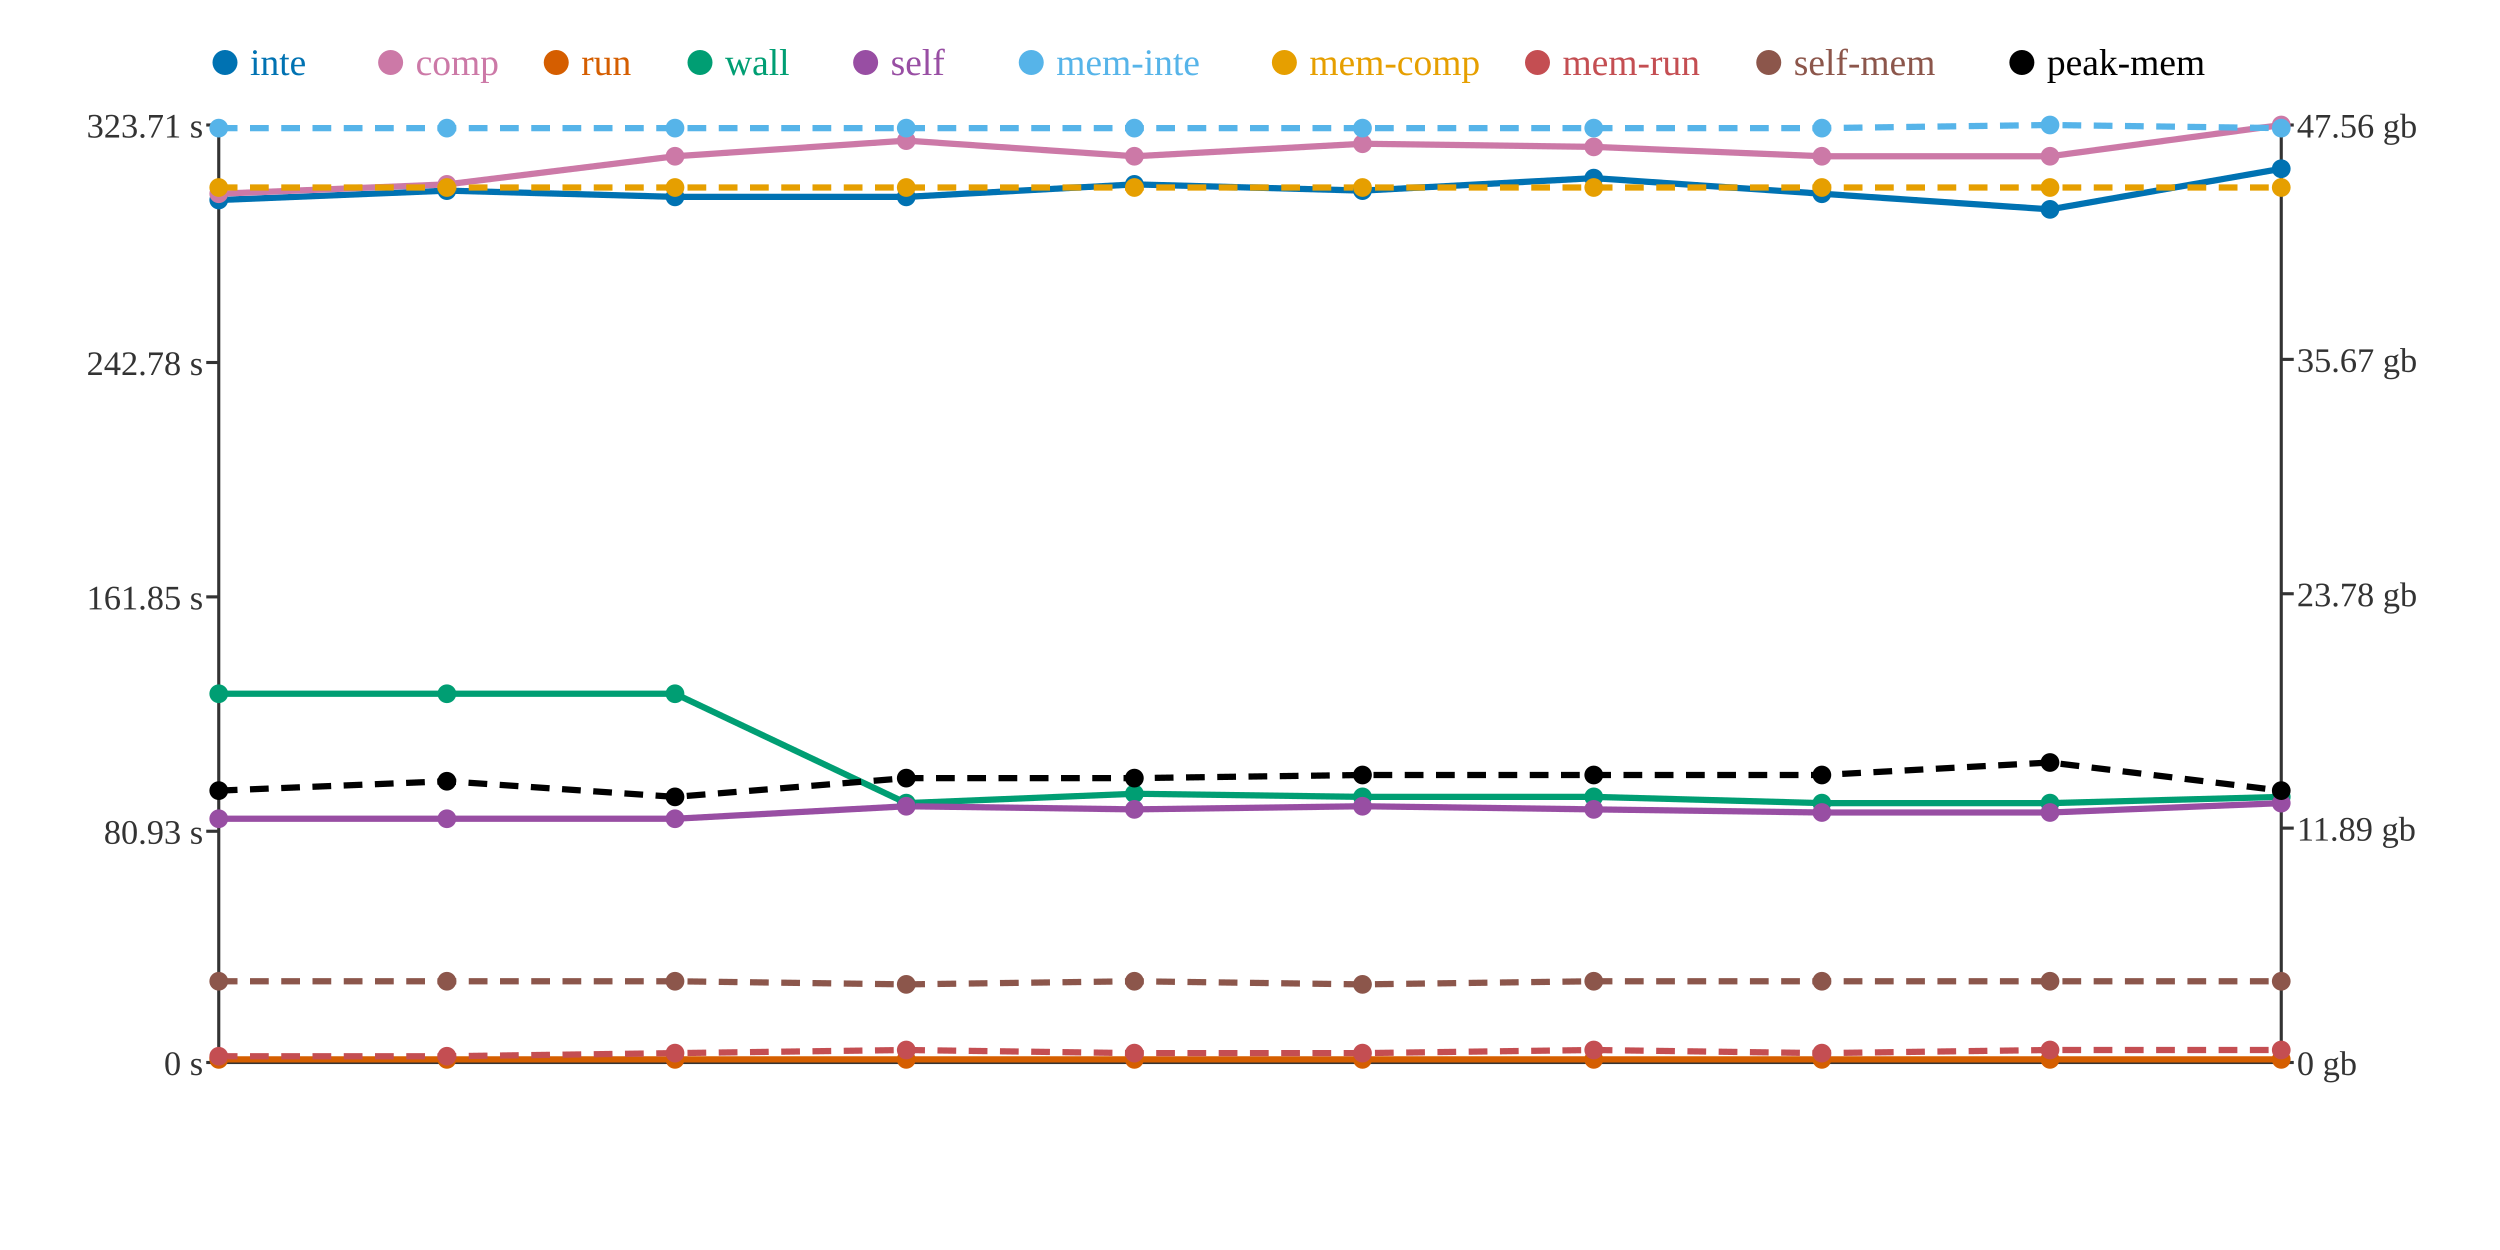
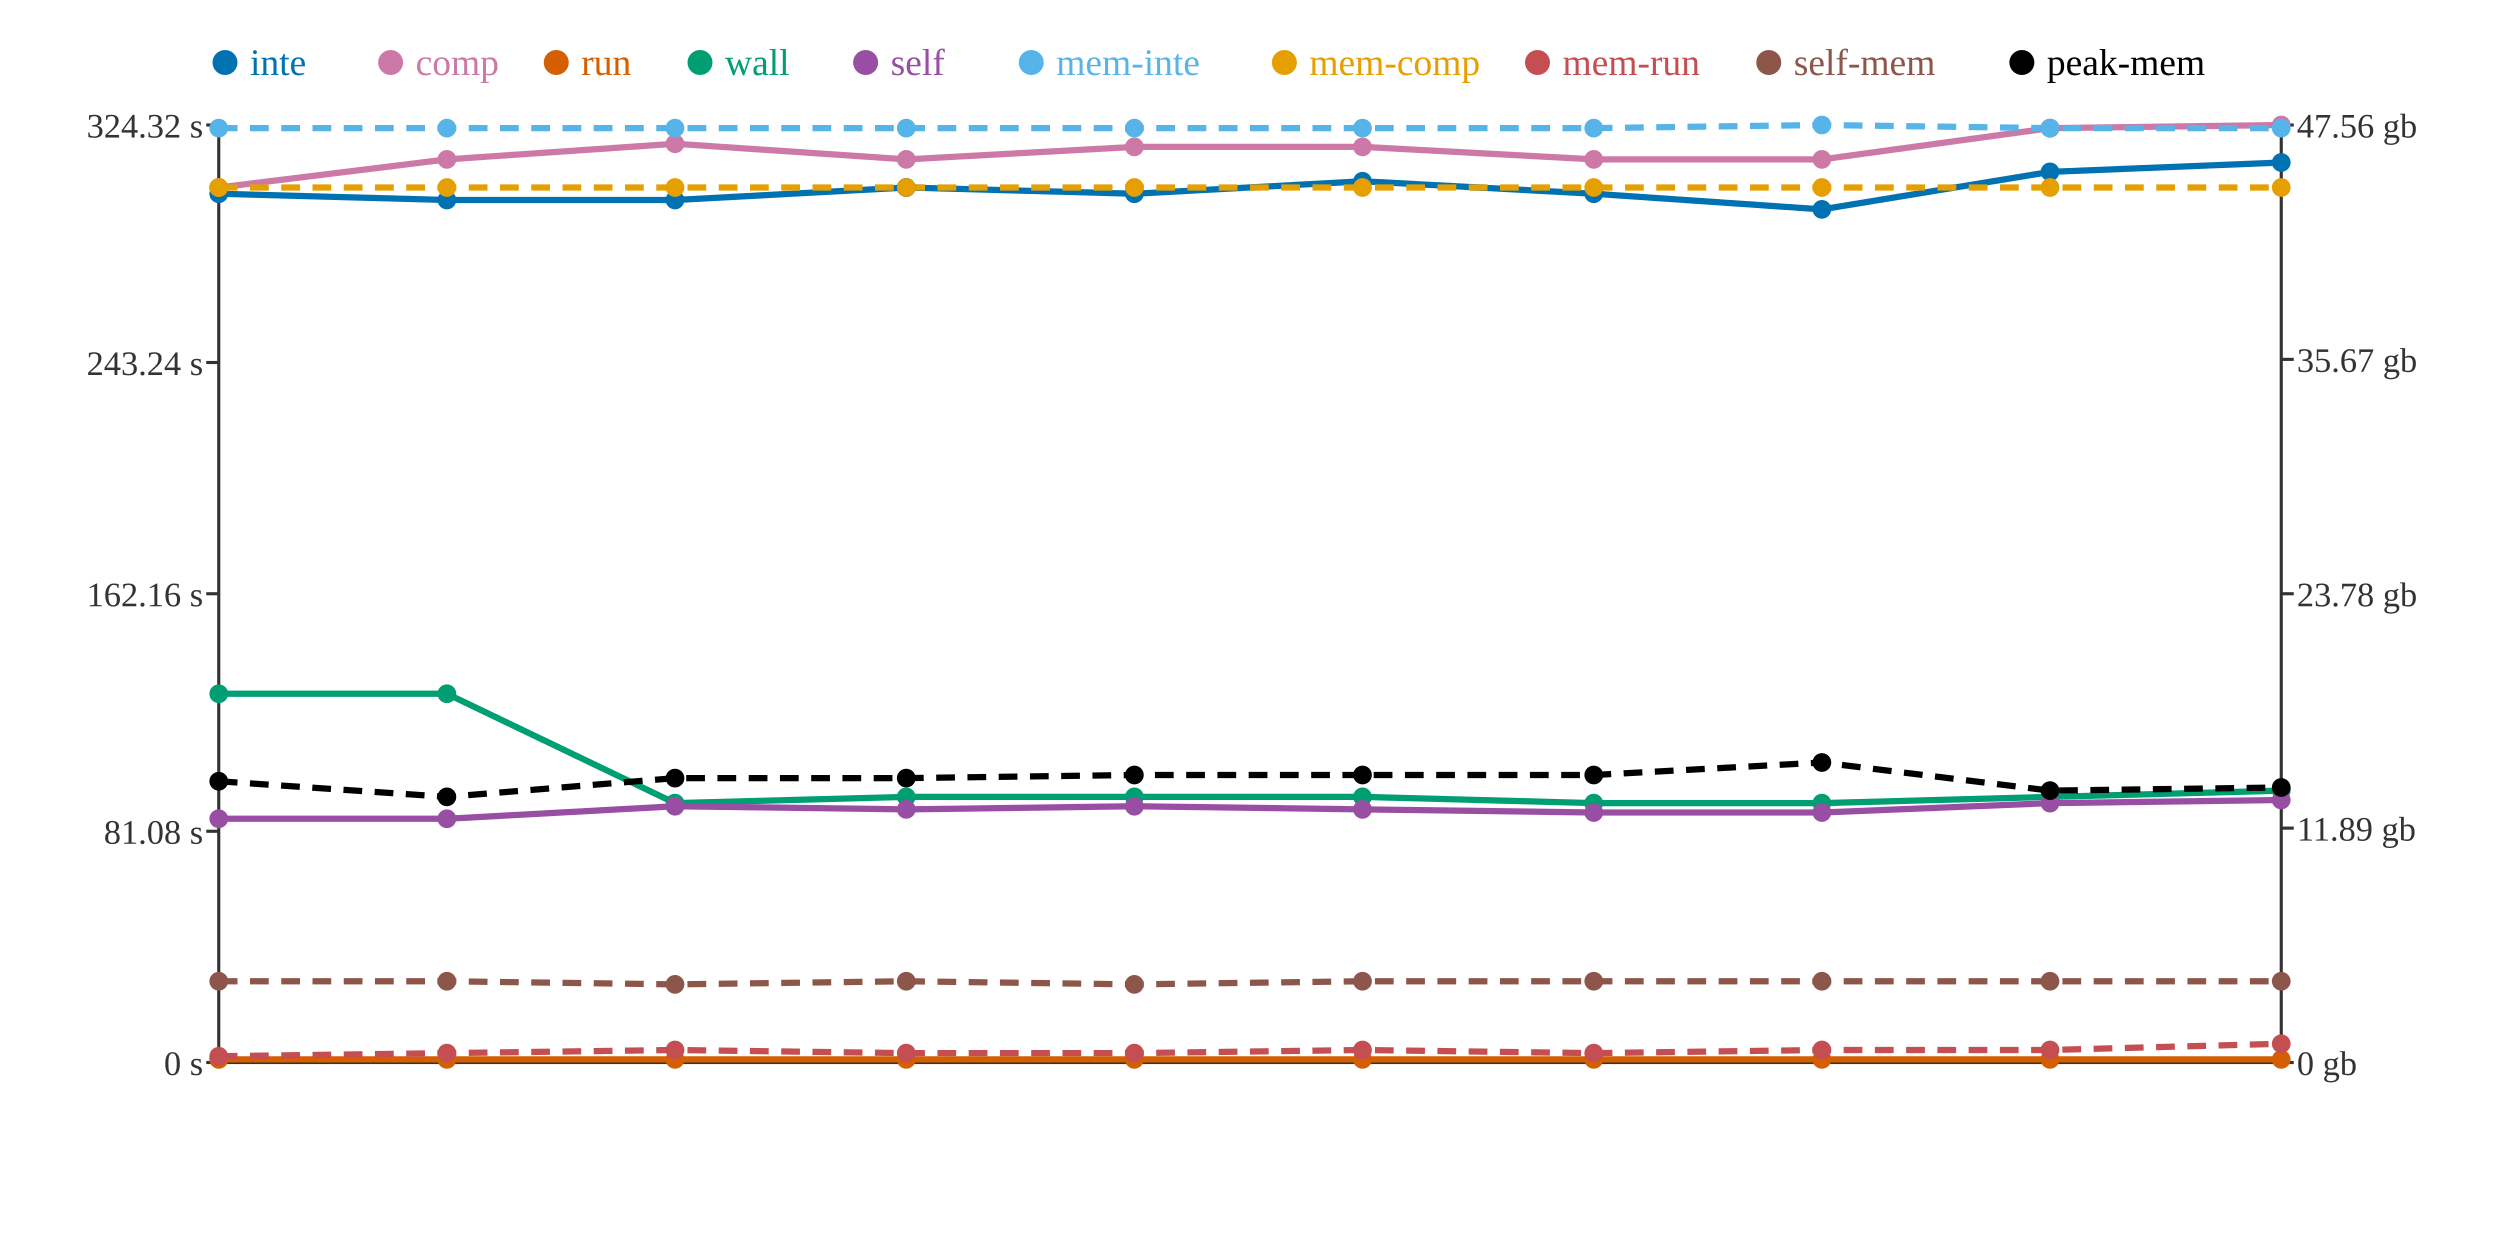
<svg xmlns="http://www.w3.org/2000/svg" width="800" height="400">
  <rect width="800" height="400" fill="white" />
  <line x1="70" y1="40" x2="70" y2="340" stroke="#333" stroke-width="1" />
  <line x1="70" y1="340" x2="730" y2="340" stroke="#333" stroke-width="1" />
  <line x1="730" y1="40" x2="730" y2="340" stroke="#333" stroke-width="1" />
  <line x1="66" y1="340" x2="70" y2="340" stroke="#333" stroke-width="1" />
  <text x="65" y="344" text-anchor="end" font-size="11" fill="#333">0 s</text>
  <line x1="66" y1="266" x2="70" y2="266" stroke="#333" stroke-width="1" />
-   <text x="65" y="270" text-anchor="end" font-size="11" fill="#333">80.93 s</text>
-   <line x1="66" y1="191" x2="70" y2="191" stroke="#333" stroke-width="1" />
-   <text x="65" y="195" text-anchor="end" font-size="11" fill="#333">161.85 s</text>
+   <text x="65" y="270" text-anchor="end" font-size="11" fill="#333">81.08 s</text>
+   <line x1="66" y1="190" x2="70" y2="190" stroke="#333" stroke-width="1" />
+   <text x="65" y="194" text-anchor="end" font-size="11" fill="#333">162.16 s</text>
  <line x1="66" y1="116" x2="70" y2="116" stroke="#333" stroke-width="1" />
-   <text x="65" y="120" text-anchor="end" font-size="11" fill="#333">242.78 s</text>
+   <text x="65" y="120" text-anchor="end" font-size="11" fill="#333">243.24 s</text>
  <line x1="66" y1="40" x2="70" y2="40" stroke="#333" stroke-width="1" />
-   <text x="65" y="44" text-anchor="end" font-size="11" fill="#333">323.71 s</text>
+   <text x="65" y="44" text-anchor="end" font-size="11" fill="#333">324.32 s</text>
  <line x1="730" y1="340" x2="734" y2="340" stroke="#333" stroke-width="1" />
  <text x="735" y="344" text-anchor="start" font-size="11" fill="#333">0 gb</text>
  <line x1="730" y1="265" x2="734" y2="265" stroke="#333" stroke-width="1" />
  <text x="735" y="269" text-anchor="start" font-size="11" fill="#333">11.89 gb</text>
  <line x1="730" y1="190" x2="734" y2="190" stroke="#333" stroke-width="1" />
  <text x="735" y="194" text-anchor="start" font-size="11" fill="#333">23.78 gb</text>
  <line x1="730" y1="115" x2="734" y2="115" stroke="#333" stroke-width="1" />
  <text x="735" y="119" text-anchor="start" font-size="11" fill="#333">35.67 gb</text>
  <line x1="730" y1="40" x2="734" y2="40" stroke="#333" stroke-width="1" />
  <text x="735" y="44" text-anchor="start" font-size="11" fill="#333">47.56 gb</text>
-   <polyline points="70,64 143,61 216,63 290,63 363,59 436,61 510,57 583,62 656,67 730,54" fill="none" stroke="#0072B2" stroke-width="2" />
-   <polyline points="70,62 143,59 216,50 290,45 363,50 436,46 510,47 583,50 656,50 730,40" fill="none" stroke="#CC79A7" stroke-width="2" />
+   <polyline points="70,62 143,64 216,64 290,60 363,62 436,58 510,62 583,67 656,55 730,52" fill="none" stroke="#0072B2" stroke-width="2" />
+   <polyline points="70,60 143,51 216,46 290,51 363,47 436,47 510,51 583,51 656,41 730,40" fill="none" stroke="#CC79A7" stroke-width="2" />
  <polyline points="70,339 143,339 216,339 290,339 363,339 436,339 510,339 583,339 656,339 730,339" fill="none" stroke="#D55E00" stroke-width="2" />
-   <polyline points="70,222 143,222 216,222 290,257 363,254 436,255 510,255 583,257 656,257 730,255" fill="none" stroke="#009E73" stroke-width="2" />
-   <polyline points="70,262 143,262 216,262 290,258 363,259 436,258 510,259 583,260 656,260 730,257" fill="none" stroke="#984EA3" stroke-width="2" />
-   <polyline points="70,41 143,41 216,41 290,41 363,41 436,41 510,41 583,41 656,40 730,41" fill="none" stroke="#56B4E9" stroke-width="2" stroke-dasharray="6 4" />
+   <polyline points="70,222 143,222 216,257 290,255 363,255 436,255 510,257 583,257 656,255 730,253" fill="none" stroke="#009E73" stroke-width="2" />
+   <polyline points="70,262 143,262 216,258 290,259 363,258 436,259 510,260 583,260 656,257 730,256" fill="none" stroke="#984EA3" stroke-width="2" />
+   <polyline points="70,41 143,41 216,41 290,41 363,41 436,41 510,41 583,40 656,41 730,41" fill="none" stroke="#56B4E9" stroke-width="2" stroke-dasharray="6 4" />
  <polyline points="70,60 143,60 216,60 290,60 363,60 436,60 510,60 583,60 656,60 730,60" fill="none" stroke="#E69F00" stroke-width="2" stroke-dasharray="6 4" />
-   <polyline points="70,338 143,338 216,337 290,336 363,337 436,337 510,336 583,337 656,336 730,336" fill="none" stroke="#C44E52" stroke-width="2" stroke-dasharray="6 4" />
-   <polyline points="70,314 143,314 216,314 290,315 363,314 436,315 510,314 583,314 656,314 730,314" fill="none" stroke="#8C564B" stroke-width="2" stroke-dasharray="6 4" />
-   <polyline points="70,253 143,250 216,255 290,249 363,249 436,248 510,248 583,248 656,244 730,253" fill="none" stroke="#000000" stroke-width="2" stroke-dasharray="6 4" />
-   <circle cx="70" cy="64" r="3" fill="#0072B2" />
-   <circle cx="70" cy="62" r="3" fill="#CC79A7" />
+   <polyline points="70,338 143,337 216,336 290,337 363,337 436,336 510,337 583,336 656,336 730,334" fill="none" stroke="#C44E52" stroke-width="2" stroke-dasharray="6 4" />
+   <polyline points="70,314 143,314 216,315 290,314 363,315 436,314 510,314 583,314 656,314 730,314" fill="none" stroke="#8C564B" stroke-width="2" stroke-dasharray="6 4" />
+   <polyline points="70,250 143,255 216,249 290,249 363,248 436,248 510,248 583,244 656,253 730,252" fill="none" stroke="#000000" stroke-width="2" stroke-dasharray="6 4" />
+   <circle cx="70" cy="62" r="3" fill="#0072B2" />
+   <circle cx="70" cy="60" r="3" fill="#CC79A7" />
  <circle cx="70" cy="339" r="3" fill="#D55E00" />
  <circle cx="70" cy="222" r="3" fill="#009E73" />
  <circle cx="70" cy="262" r="3" fill="#984EA3" />
  <circle cx="70" cy="41" r="3" fill="#56B4E9" />
  <circle cx="70" cy="60" r="3" fill="#E69F00" />
  <circle cx="70" cy="338" r="3" fill="#C44E52" />
  <circle cx="70" cy="314" r="3" fill="#8C564B" />
-   <circle cx="70" cy="253" r="3" fill="#000000" />
-   <circle cx="143" cy="61" r="3" fill="#0072B2" />
-   <circle cx="143" cy="59" r="3" fill="#CC79A7" />
+   <circle cx="70" cy="250" r="3" fill="#000000" />
+   <circle cx="143" cy="64" r="3" fill="#0072B2" />
+   <circle cx="143" cy="51" r="3" fill="#CC79A7" />
  <circle cx="143" cy="339" r="3" fill="#D55E00" />
  <circle cx="143" cy="222" r="3" fill="#009E73" />
  <circle cx="143" cy="262" r="3" fill="#984EA3" />
  <circle cx="143" cy="41" r="3" fill="#56B4E9" />
  <circle cx="143" cy="60" r="3" fill="#E69F00" />
-   <circle cx="143" cy="338" r="3" fill="#C44E52" />
+   <circle cx="143" cy="337" r="3" fill="#C44E52" />
  <circle cx="143" cy="314" r="3" fill="#8C564B" />
-   <circle cx="143" cy="250" r="3" fill="#000000" />
-   <circle cx="216" cy="63" r="3" fill="#0072B2" />
-   <circle cx="216" cy="50" r="3" fill="#CC79A7" />
+   <circle cx="143" cy="255" r="3" fill="#000000" />
+   <circle cx="216" cy="64" r="3" fill="#0072B2" />
+   <circle cx="216" cy="46" r="3" fill="#CC79A7" />
  <circle cx="216" cy="339" r="3" fill="#D55E00" />
-   <circle cx="216" cy="222" r="3" fill="#009E73" />
-   <circle cx="216" cy="262" r="3" fill="#984EA3" />
+   <circle cx="216" cy="257" r="3" fill="#009E73" />
+   <circle cx="216" cy="258" r="3" fill="#984EA3" />
  <circle cx="216" cy="41" r="3" fill="#56B4E9" />
  <circle cx="216" cy="60" r="3" fill="#E69F00" />
-   <circle cx="216" cy="337" r="3" fill="#C44E52" />
-   <circle cx="216" cy="314" r="3" fill="#8C564B" />
-   <circle cx="216" cy="255" r="3" fill="#000000" />
-   <circle cx="290" cy="63" r="3" fill="#0072B2" />
-   <circle cx="290" cy="45" r="3" fill="#CC79A7" />
+   <circle cx="216" cy="336" r="3" fill="#C44E52" />
+   <circle cx="216" cy="315" r="3" fill="#8C564B" />
+   <circle cx="216" cy="249" r="3" fill="#000000" />
+   <circle cx="290" cy="60" r="3" fill="#0072B2" />
+   <circle cx="290" cy="51" r="3" fill="#CC79A7" />
  <circle cx="290" cy="339" r="3" fill="#D55E00" />
-   <circle cx="290" cy="257" r="3" fill="#009E73" />
-   <circle cx="290" cy="258" r="3" fill="#984EA3" />
+   <circle cx="290" cy="255" r="3" fill="#009E73" />
+   <circle cx="290" cy="259" r="3" fill="#984EA3" />
  <circle cx="290" cy="41" r="3" fill="#56B4E9" />
  <circle cx="290" cy="60" r="3" fill="#E69F00" />
-   <circle cx="290" cy="336" r="3" fill="#C44E52" />
-   <circle cx="290" cy="315" r="3" fill="#8C564B" />
+   <circle cx="290" cy="337" r="3" fill="#C44E52" />
+   <circle cx="290" cy="314" r="3" fill="#8C564B" />
  <circle cx="290" cy="249" r="3" fill="#000000" />
-   <circle cx="363" cy="59" r="3" fill="#0072B2" />
-   <circle cx="363" cy="50" r="3" fill="#CC79A7" />
+   <circle cx="363" cy="62" r="3" fill="#0072B2" />
+   <circle cx="363" cy="47" r="3" fill="#CC79A7" />
  <circle cx="363" cy="339" r="3" fill="#D55E00" />
-   <circle cx="363" cy="254" r="3" fill="#009E73" />
-   <circle cx="363" cy="259" r="3" fill="#984EA3" />
+   <circle cx="363" cy="255" r="3" fill="#009E73" />
+   <circle cx="363" cy="258" r="3" fill="#984EA3" />
  <circle cx="363" cy="41" r="3" fill="#56B4E9" />
  <circle cx="363" cy="60" r="3" fill="#E69F00" />
  <circle cx="363" cy="337" r="3" fill="#C44E52" />
-   <circle cx="363" cy="314" r="3" fill="#8C564B" />
-   <circle cx="363" cy="249" r="3" fill="#000000" />
-   <circle cx="436" cy="61" r="3" fill="#0072B2" />
-   <circle cx="436" cy="46" r="3" fill="#CC79A7" />
+   <circle cx="363" cy="315" r="3" fill="#8C564B" />
+   <circle cx="363" cy="248" r="3" fill="#000000" />
+   <circle cx="436" cy="58" r="3" fill="#0072B2" />
+   <circle cx="436" cy="47" r="3" fill="#CC79A7" />
  <circle cx="436" cy="339" r="3" fill="#D55E00" />
  <circle cx="436" cy="255" r="3" fill="#009E73" />
-   <circle cx="436" cy="258" r="3" fill="#984EA3" />
+   <circle cx="436" cy="259" r="3" fill="#984EA3" />
  <circle cx="436" cy="41" r="3" fill="#56B4E9" />
  <circle cx="436" cy="60" r="3" fill="#E69F00" />
-   <circle cx="436" cy="337" r="3" fill="#C44E52" />
-   <circle cx="436" cy="315" r="3" fill="#8C564B" />
+   <circle cx="436" cy="336" r="3" fill="#C44E52" />
+   <circle cx="436" cy="314" r="3" fill="#8C564B" />
  <circle cx="436" cy="248" r="3" fill="#000000" />
-   <circle cx="510" cy="57" r="3" fill="#0072B2" />
-   <circle cx="510" cy="47" r="3" fill="#CC79A7" />
+   <circle cx="510" cy="62" r="3" fill="#0072B2" />
+   <circle cx="510" cy="51" r="3" fill="#CC79A7" />
  <circle cx="510" cy="339" r="3" fill="#D55E00" />
-   <circle cx="510" cy="255" r="3" fill="#009E73" />
-   <circle cx="510" cy="259" r="3" fill="#984EA3" />
+   <circle cx="510" cy="257" r="3" fill="#009E73" />
+   <circle cx="510" cy="260" r="3" fill="#984EA3" />
  <circle cx="510" cy="41" r="3" fill="#56B4E9" />
  <circle cx="510" cy="60" r="3" fill="#E69F00" />
-   <circle cx="510" cy="336" r="3" fill="#C44E52" />
+   <circle cx="510" cy="337" r="3" fill="#C44E52" />
  <circle cx="510" cy="314" r="3" fill="#8C564B" />
  <circle cx="510" cy="248" r="3" fill="#000000" />
-   <circle cx="583" cy="62" r="3" fill="#0072B2" />
-   <circle cx="583" cy="50" r="3" fill="#CC79A7" />
+   <circle cx="583" cy="67" r="3" fill="#0072B2" />
+   <circle cx="583" cy="51" r="3" fill="#CC79A7" />
  <circle cx="583" cy="339" r="3" fill="#D55E00" />
  <circle cx="583" cy="257" r="3" fill="#009E73" />
  <circle cx="583" cy="260" r="3" fill="#984EA3" />
-   <circle cx="583" cy="41" r="3" fill="#56B4E9" />
+   <circle cx="583" cy="40" r="3" fill="#56B4E9" />
  <circle cx="583" cy="60" r="3" fill="#E69F00" />
-   <circle cx="583" cy="337" r="3" fill="#C44E52" />
+   <circle cx="583" cy="336" r="3" fill="#C44E52" />
  <circle cx="583" cy="314" r="3" fill="#8C564B" />
-   <circle cx="583" cy="248" r="3" fill="#000000" />
-   <circle cx="656" cy="67" r="3" fill="#0072B2" />
-   <circle cx="656" cy="50" r="3" fill="#CC79A7" />
+   <circle cx="583" cy="244" r="3" fill="#000000" />
+   <circle cx="656" cy="55" r="3" fill="#0072B2" />
+   <circle cx="656" cy="41" r="3" fill="#CC79A7" />
  <circle cx="656" cy="339" r="3" fill="#D55E00" />
-   <circle cx="656" cy="257" r="3" fill="#009E73" />
-   <circle cx="656" cy="260" r="3" fill="#984EA3" />
-   <circle cx="656" cy="40" r="3" fill="#56B4E9" />
+   <circle cx="656" cy="255" r="3" fill="#009E73" />
+   <circle cx="656" cy="257" r="3" fill="#984EA3" />
+   <circle cx="656" cy="41" r="3" fill="#56B4E9" />
  <circle cx="656" cy="60" r="3" fill="#E69F00" />
  <circle cx="656" cy="336" r="3" fill="#C44E52" />
  <circle cx="656" cy="314" r="3" fill="#8C564B" />
-   <circle cx="656" cy="244" r="3" fill="#000000" />
-   <circle cx="730" cy="54" r="3" fill="#0072B2" />
+   <circle cx="656" cy="253" r="3" fill="#000000" />
+   <circle cx="730" cy="52" r="3" fill="#0072B2" />
  <circle cx="730" cy="40" r="3" fill="#CC79A7" />
  <circle cx="730" cy="339" r="3" fill="#D55E00" />
-   <circle cx="730" cy="255" r="3" fill="#009E73" />
-   <circle cx="730" cy="257" r="3" fill="#984EA3" />
+   <circle cx="730" cy="253" r="3" fill="#009E73" />
+   <circle cx="730" cy="256" r="3" fill="#984EA3" />
  <circle cx="730" cy="41" r="3" fill="#56B4E9" />
  <circle cx="730" cy="60" r="3" fill="#E69F00" />
-   <circle cx="730" cy="336" r="3" fill="#C44E52" />
+   <circle cx="730" cy="334" r="3" fill="#C44E52" />
  <circle cx="730" cy="314" r="3" fill="#8C564B" />
-   <circle cx="730" cy="253" r="3" fill="#000000" />
+   <circle cx="730" cy="252" r="3" fill="#000000" />
  <circle cx="72" cy="20" r="4" fill="#0072B2" />
  <text x="80" y="24" text-anchor="start" font-size="12" fill="#0072B2">inte</text>
  <circle cx="125" cy="20" r="4" fill="#CC79A7" />
  <text x="133" y="24" text-anchor="start" font-size="12" fill="#CC79A7">comp</text>
  <circle cx="178" cy="20" r="4" fill="#D55E00" />
  <text x="186" y="24" text-anchor="start" font-size="12" fill="#D55E00">run</text>
  <circle cx="224" cy="20" r="4" fill="#009E73" />
  <text x="232" y="24" text-anchor="start" font-size="12" fill="#009E73">wall</text>
  <circle cx="277" cy="20" r="4" fill="#984EA3" />
  <text x="285" y="24" text-anchor="start" font-size="12" fill="#984EA3">self</text>
  <circle cx="330" cy="20" r="4" fill="#56B4E9" />
  <text x="338" y="24" text-anchor="start" font-size="12" fill="#56B4E9">mem-inte</text>
  <circle cx="411" cy="20" r="4" fill="#E69F00" />
  <text x="419" y="24" text-anchor="start" font-size="12" fill="#E69F00">mem-comp</text>
  <circle cx="492" cy="20" r="4" fill="#C44E52" />
  <text x="500" y="24" text-anchor="start" font-size="12" fill="#C44E52">mem-run</text>
  <circle cx="566" cy="20" r="4" fill="#8C564B" />
  <text x="574" y="24" text-anchor="start" font-size="12" fill="#8C564B">self-mem</text>
  <circle cx="647" cy="20" r="4" fill="#000000" />
  <text x="655" y="24" text-anchor="start" font-size="12" fill="#000000">peak-mem</text>
</svg>
